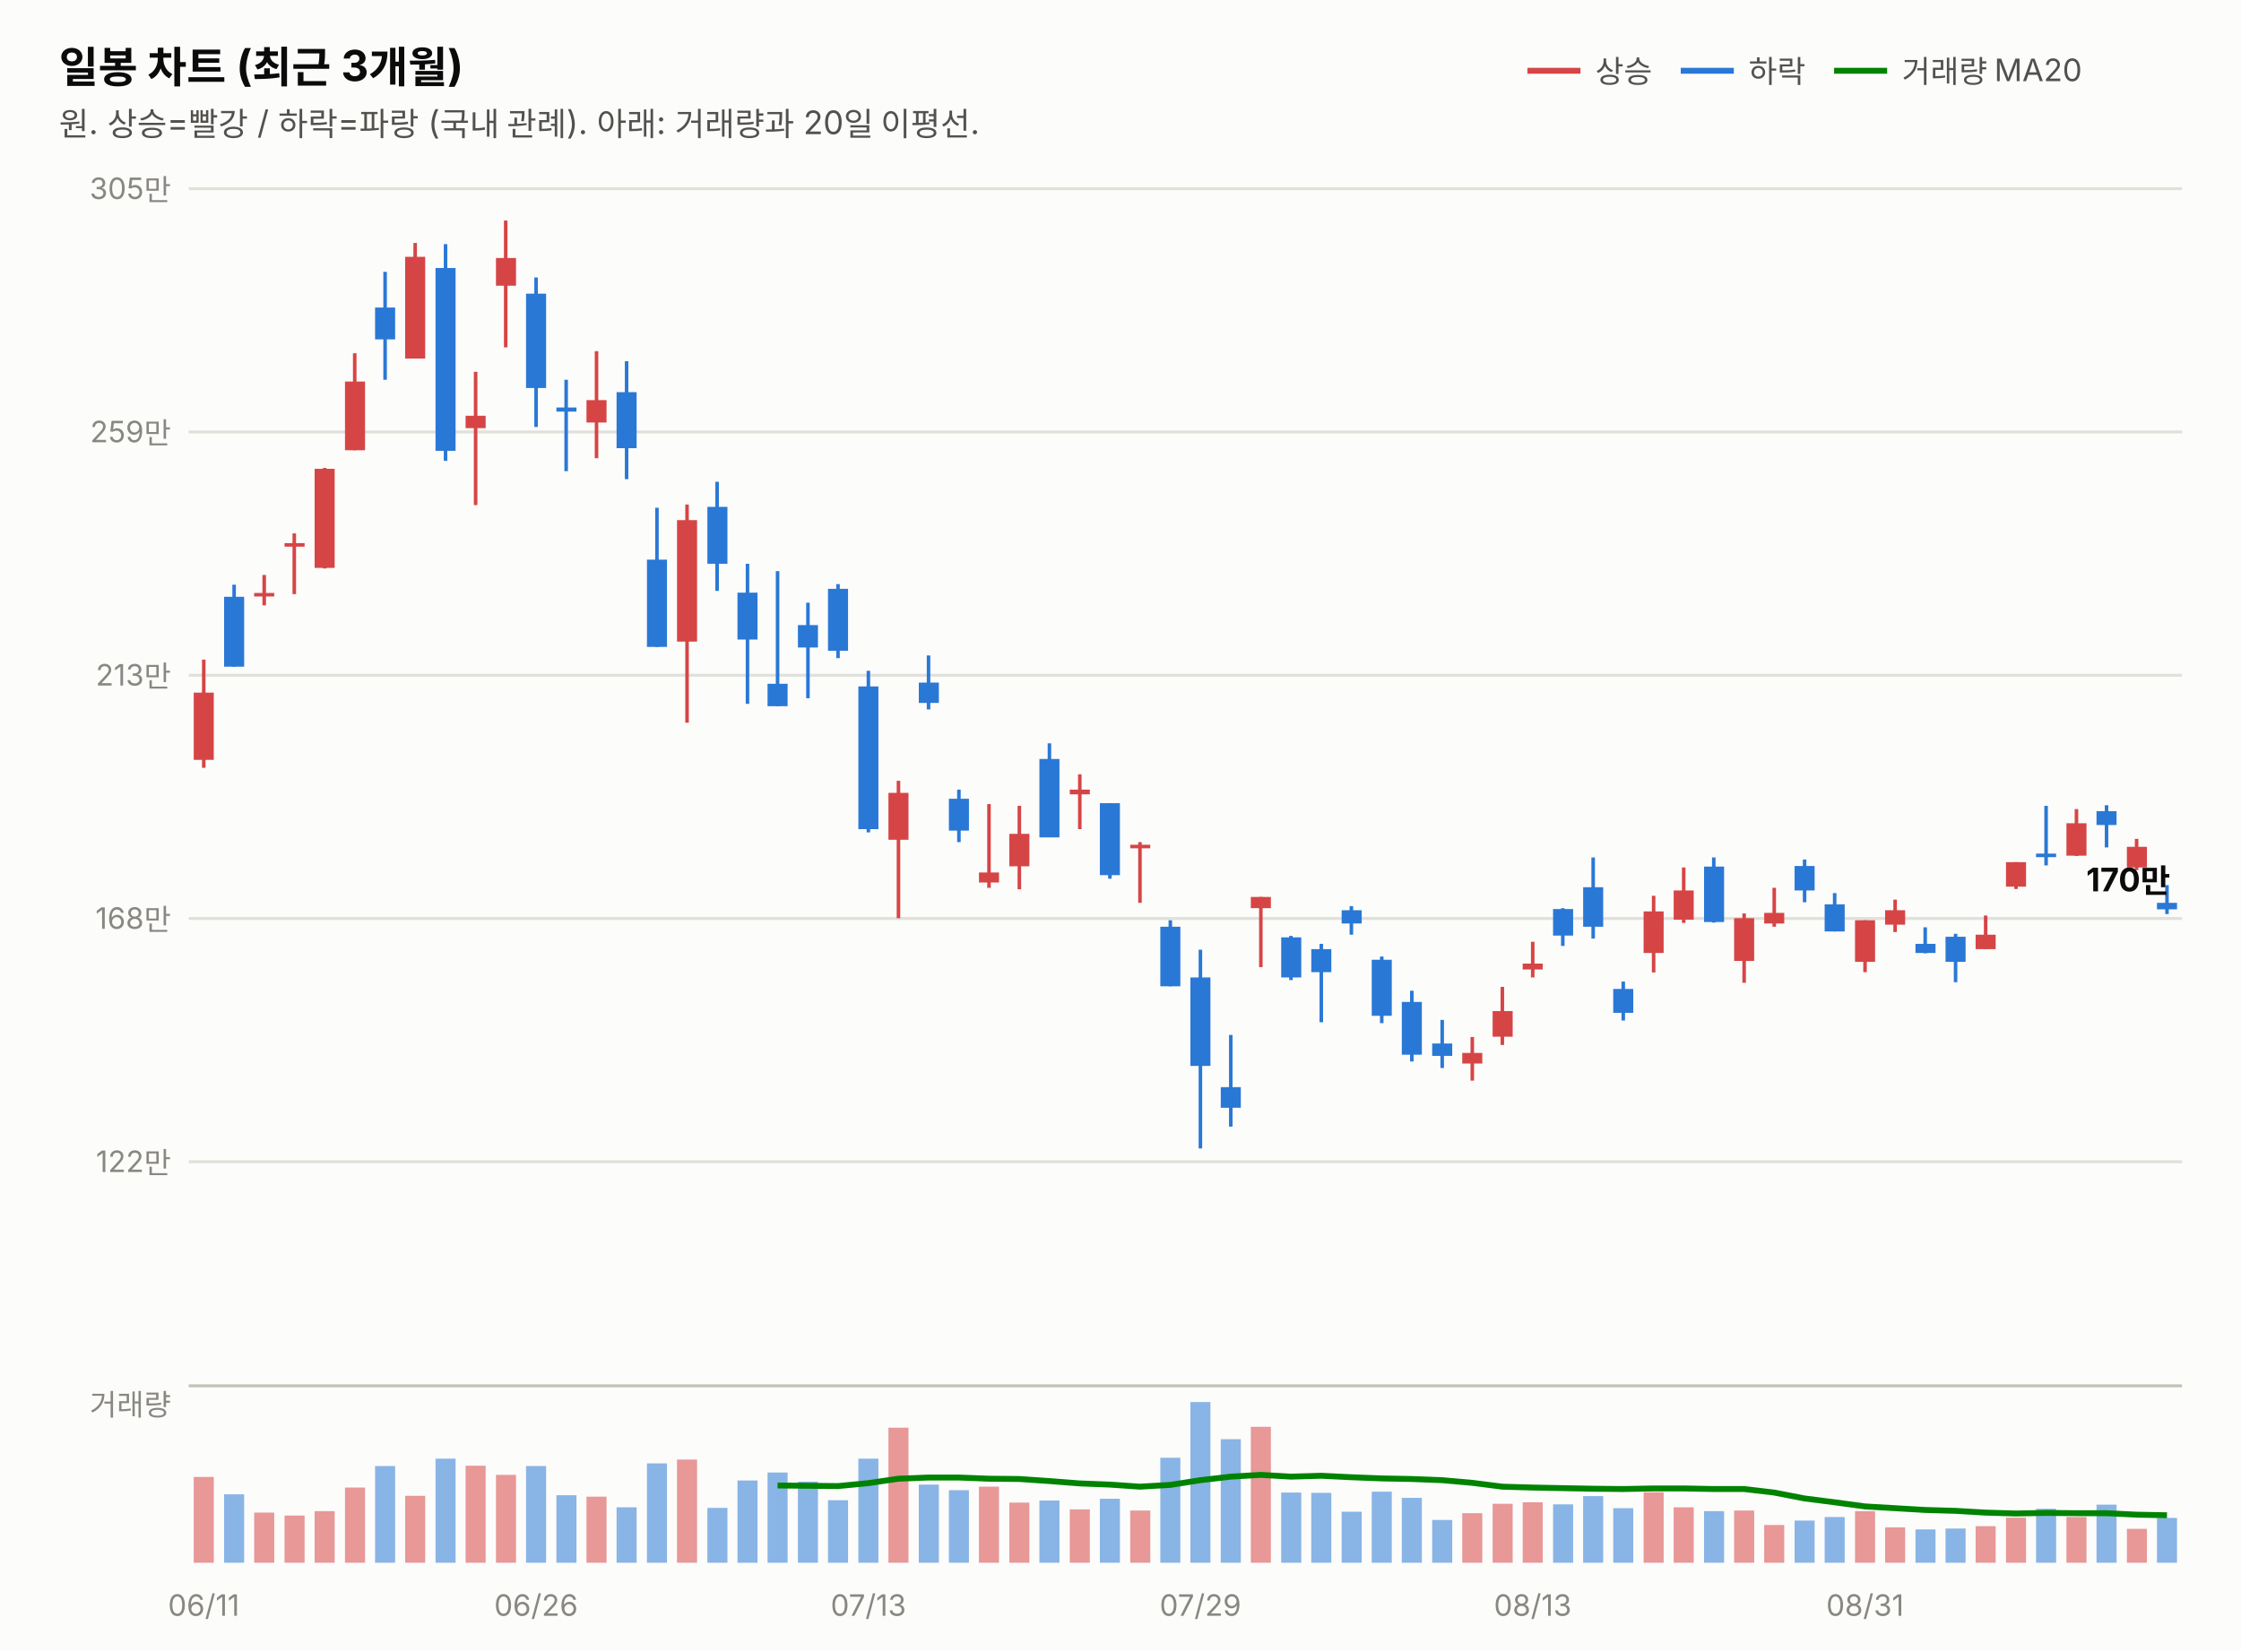
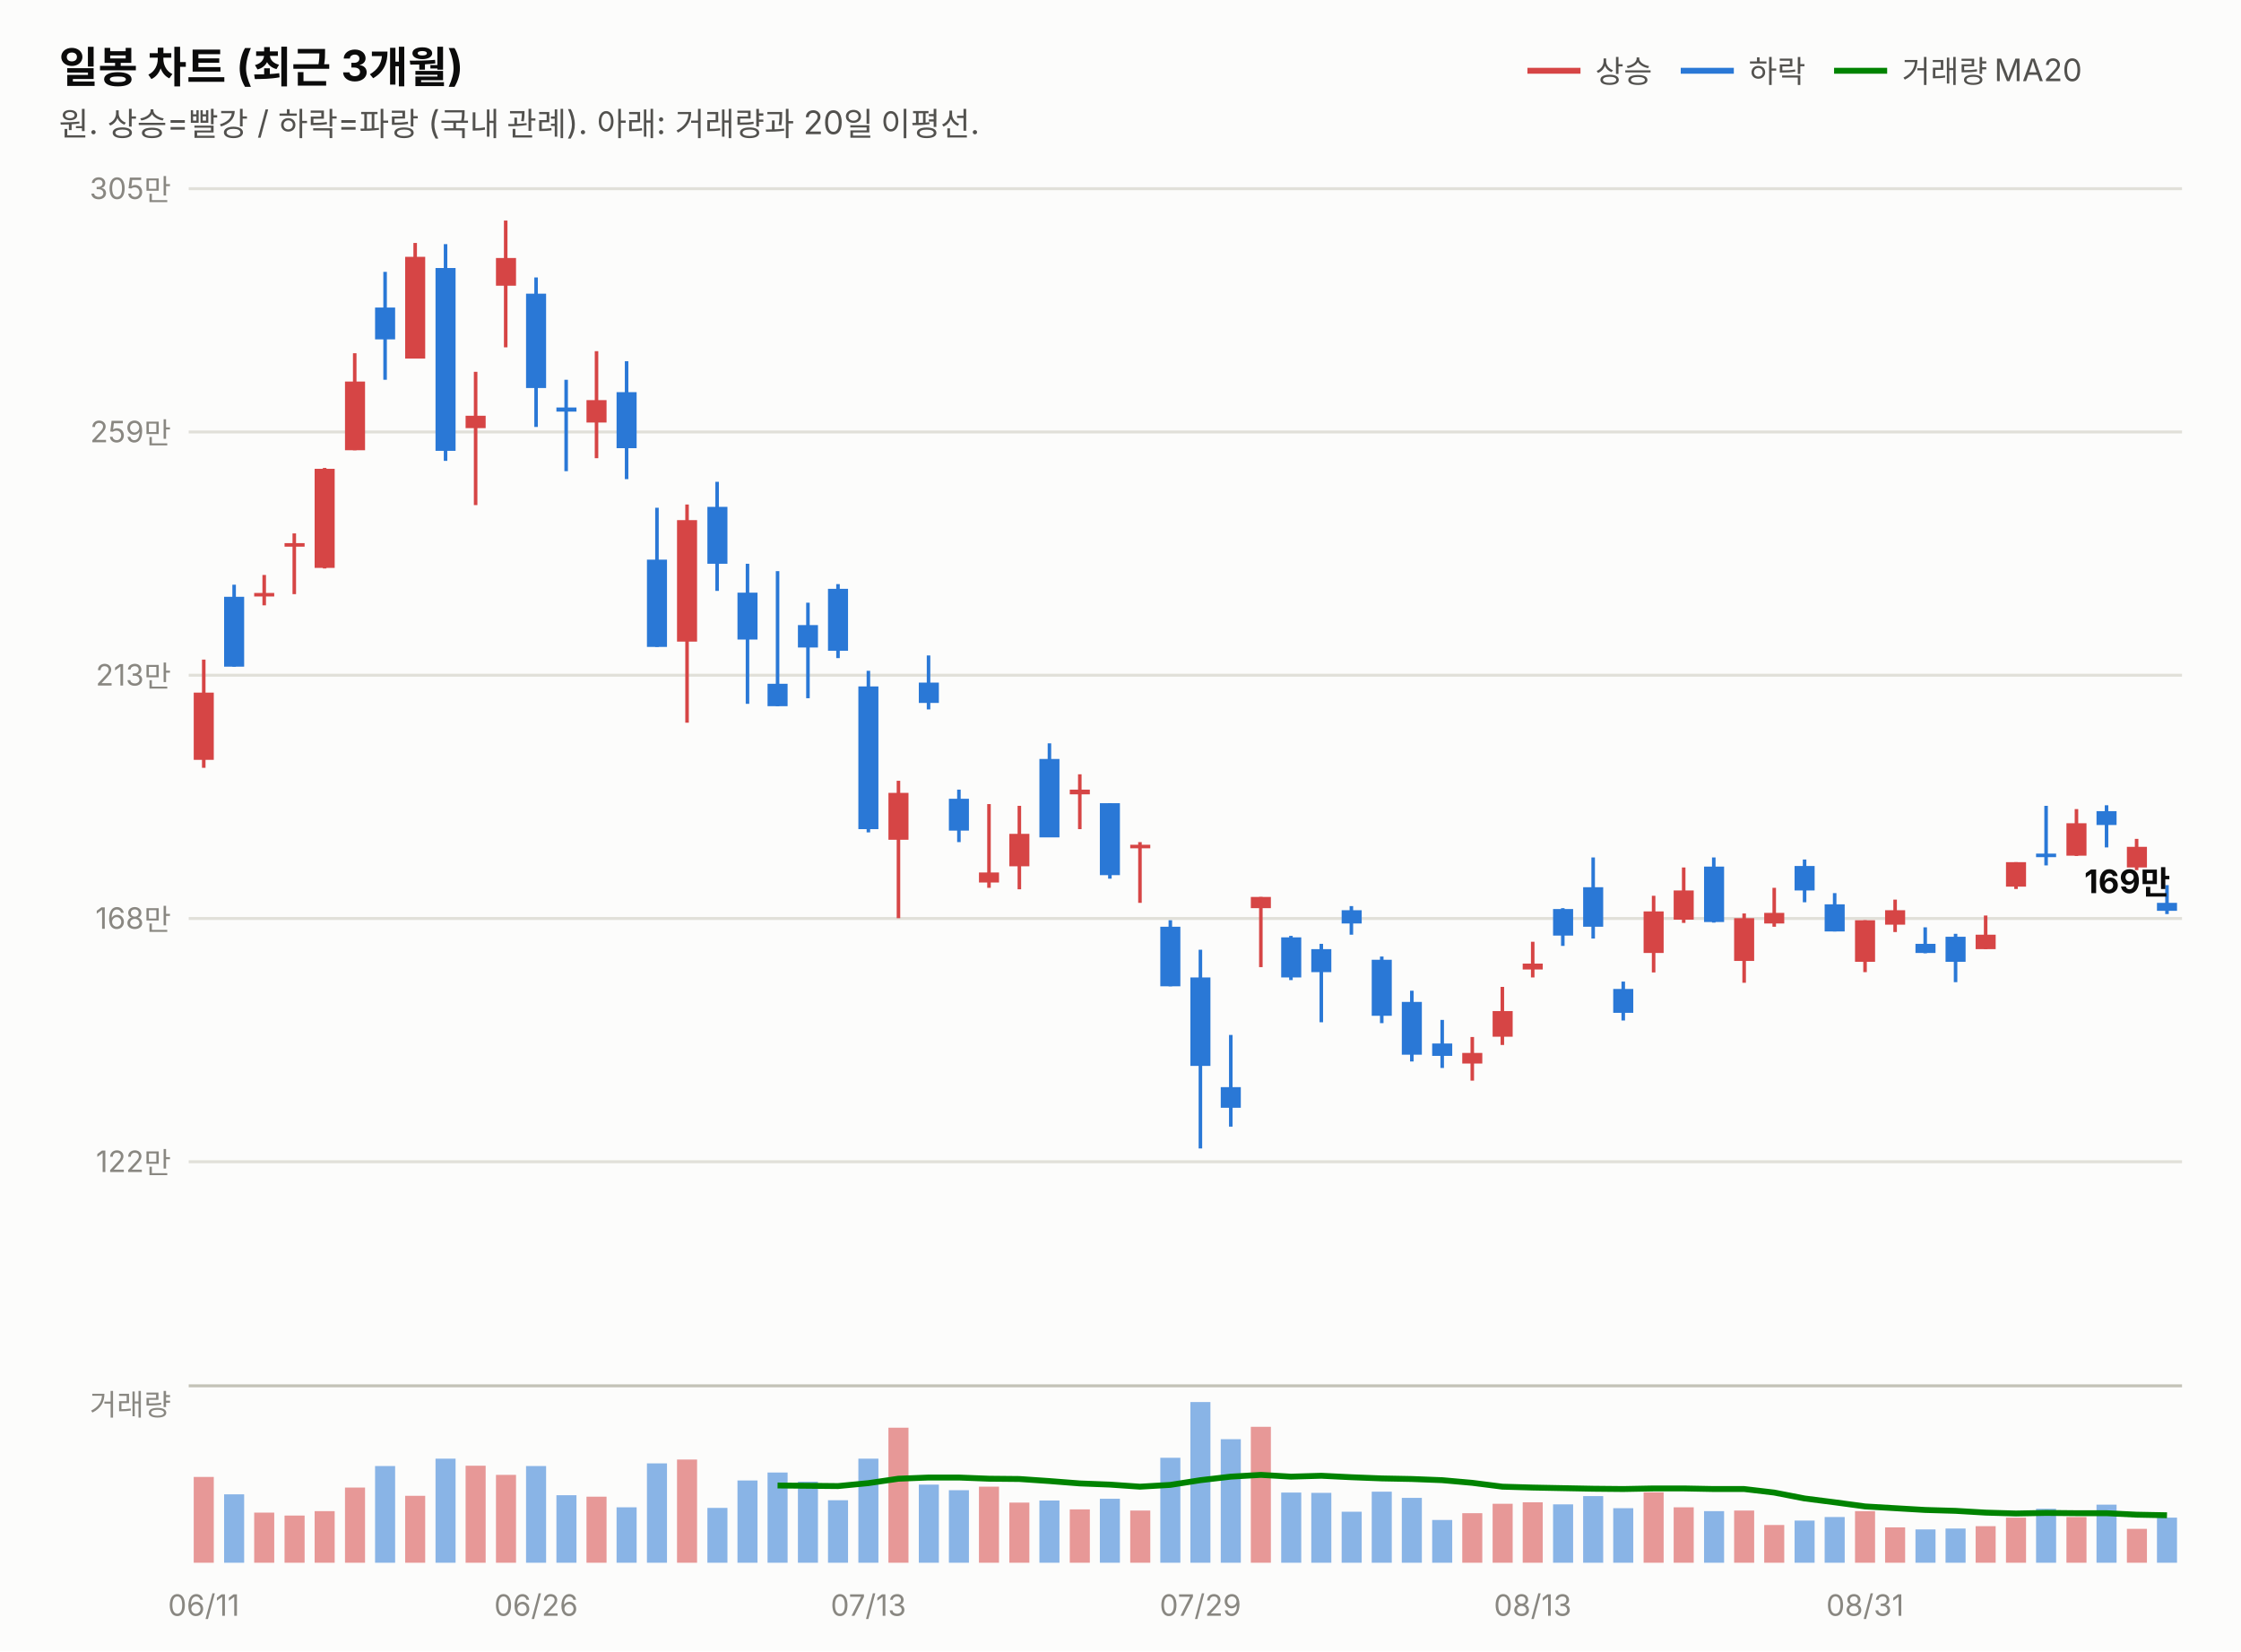
<svg xmlns="http://www.w3.org/2000/svg" width="760" height="560" viewBox="0 0 760 560" font-family="system-ui,-apple-system,&quot;Segoe UI&quot;,&quot;Malgun Gothic&quot;,&quot;Apple SD Gothic Neo&quot;,sans-serif">
  <rect width="760" height="560" fill="#fcfcfb" />
  <text x="20" y="28" font-size="14.5" font-weight="700" fill="#0b0b0b">일봉 차트 (최근 3개월)</text>
  <text x="20" y="46" font-size="11" fill="#52514e">원. 상승=빨강 / 하락=파랑 (국내 관례). 아래: 거래량과 20일 이평선.</text>
  <line x1="518" y1="24" x2="536" y2="24" stroke="#d64545" stroke-width="2" />
  <text x="541" y="28" font-size="10.5" fill="#52514e">상승</text>
  <line x1="570" y1="24" x2="588" y2="24" stroke="#2a78d6" stroke-width="2" />
  <text x="593" y="28" font-size="10.5" fill="#52514e">하락</text>
  <line x1="622" y1="24" x2="640" y2="24" stroke="#008300" stroke-width="2" />
  <text x="645" y="28" font-size="10.5" fill="#52514e">거래량 MA20</text>
  <line x1="64" y1="394.0" x2="740" y2="394.0" stroke="#e1e0d9" stroke-width="1" />
  <text x="58" y="397.5" font-size="10" fill="#898781" text-anchor="end" style="font-variant-numeric:tabular-nums">122만</text>
  <line x1="64" y1="311.5" x2="740" y2="311.5" stroke="#e1e0d9" stroke-width="1" />
  <text x="58" y="315.0" font-size="10" fill="#898781" text-anchor="end" style="font-variant-numeric:tabular-nums">168만</text>
  <line x1="64" y1="229.0" x2="740" y2="229.0" stroke="#e1e0d9" stroke-width="1" />
  <text x="58" y="232.5" font-size="10" fill="#898781" text-anchor="end" style="font-variant-numeric:tabular-nums">213만</text>
  <line x1="64" y1="146.5" x2="740" y2="146.5" stroke="#e1e0d9" stroke-width="1" />
  <text x="58" y="150.0" font-size="10" fill="#898781" text-anchor="end" style="font-variant-numeric:tabular-nums">259만</text>
  <line x1="64" y1="64.0" x2="740" y2="64.0" stroke="#e1e0d9" stroke-width="1" />
  <text x="58" y="67.5" font-size="10" fill="#898781" text-anchor="end" style="font-variant-numeric:tabular-nums">305만</text>
  <line x1="69.1" y1="223.7" x2="69.1" y2="260.4" stroke="#d64545" stroke-width="1.2" />
  <rect x="65.7" y="234.9" width="6.8" height="22.8" fill="#d64545" />
  <line x1="79.4" y1="198.3" x2="79.4" y2="226.1" stroke="#2a78d6" stroke-width="1.2" />
  <rect x="76.0" y="202.4" width="6.8" height="23.7" fill="#2a78d6" />
  <line x1="89.6" y1="195.0" x2="89.6" y2="205.3" stroke="#d64545" stroke-width="1.2" />
  <rect x="86.2" y="201.1" width="6.8" height="1.2" fill="#d64545" />
  <line x1="99.8" y1="180.9" x2="99.8" y2="201.5" stroke="#d64545" stroke-width="1.2" />
  <rect x="96.5" y="184.2" width="6.8" height="1.2" fill="#d64545" />
  <line x1="110.1" y1="158.7" x2="110.1" y2="192.8" stroke="#d64545" stroke-width="1.2" />
  <rect x="106.7" y="159.0" width="6.8" height="33.6" fill="#d64545" />
  <line x1="120.3" y1="119.8" x2="120.3" y2="152.7" stroke="#d64545" stroke-width="1.2" />
  <rect x="117.0" y="129.4" width="6.8" height="23.3" fill="#d64545" />
  <line x1="130.6" y1="92.2" x2="130.6" y2="128.8" stroke="#2a78d6" stroke-width="1.2" />
  <rect x="127.2" y="104.3" width="6.8" height="10.8" fill="#2a78d6" />
  <line x1="140.8" y1="82.4" x2="140.8" y2="121.6" stroke="#d64545" stroke-width="1.2" />
  <rect x="137.4" y="87.1" width="6.8" height="34.5" fill="#d64545" />
  <line x1="151.1" y1="82.8" x2="151.1" y2="156.3" stroke="#2a78d6" stroke-width="1.2" />
  <rect x="147.7" y="90.9" width="6.8" height="62.0" fill="#2a78d6" />
  <line x1="161.3" y1="126.1" x2="161.3" y2="171.3" stroke="#d64545" stroke-width="1.2" />
  <rect x="157.9" y="141.0" width="6.8" height="4.2" fill="#d64545" />
  <line x1="171.5" y1="74.8" x2="171.5" y2="117.8" stroke="#d64545" stroke-width="1.2" />
  <rect x="168.2" y="87.5" width="6.8" height="9.4" fill="#d64545" />
  <line x1="181.8" y1="94.1" x2="181.8" y2="144.8" stroke="#2a78d6" stroke-width="1.2" />
  <rect x="178.4" y="99.6" width="6.8" height="32.0" fill="#2a78d6" />
  <line x1="192.0" y1="128.8" x2="192.0" y2="159.8" stroke="#2a78d6" stroke-width="1.2" />
  <rect x="188.7" y="138.2" width="6.8" height="1.4" fill="#2a78d6" />
  <line x1="202.3" y1="119.1" x2="202.3" y2="155.4" stroke="#d64545" stroke-width="1.2" />
  <rect x="198.9" y="135.7" width="6.8" height="7.6" fill="#d64545" />
  <line x1="212.5" y1="122.5" x2="212.5" y2="162.5" stroke="#2a78d6" stroke-width="1.2" />
  <rect x="209.1" y="133.0" width="6.8" height="19.0" fill="#2a78d6" />
  <line x1="222.8" y1="172.2" x2="222.8" y2="219.4" stroke="#2a78d6" stroke-width="1.2" />
  <rect x="219.4" y="189.8" width="6.8" height="29.6" fill="#2a78d6" />
  <line x1="233.0" y1="171.1" x2="233.0" y2="245.1" stroke="#d64545" stroke-width="1.2" />
  <rect x="229.6" y="176.4" width="6.8" height="41.2" fill="#d64545" />
  <line x1="243.2" y1="163.4" x2="243.2" y2="200.4" stroke="#2a78d6" stroke-width="1.2" />
  <rect x="239.9" y="171.9" width="6.8" height="19.3" fill="#2a78d6" />
  <line x1="253.5" y1="191.2" x2="253.5" y2="238.7" stroke="#2a78d6" stroke-width="1.2" />
  <rect x="250.1" y="201.0" width="6.8" height="15.9" fill="#2a78d6" />
  <line x1="263.7" y1="193.7" x2="263.7" y2="239.5" stroke="#2a78d6" stroke-width="1.2" />
  <rect x="260.3" y="231.9" width="6.8" height="7.6" fill="#2a78d6" />
  <line x1="274.0" y1="204.4" x2="274.0" y2="236.8" stroke="#2a78d6" stroke-width="1.2" />
  <rect x="270.6" y="212.0" width="6.8" height="7.6" fill="#2a78d6" />
  <line x1="284.2" y1="198.1" x2="284.2" y2="223.2" stroke="#2a78d6" stroke-width="1.2" />
  <rect x="280.8" y="199.7" width="6.8" height="21.0" fill="#2a78d6" />
  <line x1="294.5" y1="227.5" x2="294.5" y2="282.3" stroke="#2a78d6" stroke-width="1.2" />
  <rect x="291.1" y="232.8" width="6.8" height="48.4" fill="#2a78d6" />
  <line x1="304.7" y1="264.8" x2="304.7" y2="311.4" stroke="#d64545" stroke-width="1.2" />
  <rect x="301.3" y="268.9" width="6.8" height="15.9" fill="#d64545" />
  <line x1="314.9" y1="222.3" x2="314.9" y2="240.6" stroke="#2a78d6" stroke-width="1.2" />
  <rect x="311.6" y="231.5" width="6.8" height="6.9" fill="#2a78d6" />
  <line x1="325.2" y1="267.8" x2="325.2" y2="285.6" stroke="#2a78d6" stroke-width="1.2" />
  <rect x="321.8" y="270.9" width="6.8" height="10.8" fill="#2a78d6" />
  <line x1="335.4" y1="272.7" x2="335.4" y2="301.1" stroke="#d64545" stroke-width="1.2" />
  <rect x="332.0" y="295.9" width="6.8" height="3.4" fill="#d64545" />
  <line x1="345.7" y1="273.3" x2="345.7" y2="301.6" stroke="#d64545" stroke-width="1.2" />
  <rect x="342.3" y="282.8" width="6.8" height="11.0" fill="#d64545" />
  <line x1="355.9" y1="252.1" x2="355.9" y2="283.9" stroke="#2a78d6" stroke-width="1.2" />
  <rect x="352.5" y="257.4" width="6.8" height="26.6" fill="#2a78d6" />
  <line x1="366.2" y1="262.6" x2="366.2" y2="281.2" stroke="#d64545" stroke-width="1.2" />
  <rect x="362.8" y="267.8" width="6.8" height="1.6" fill="#d64545" />
  <line x1="376.4" y1="272.4" x2="376.4" y2="298.0" stroke="#2a78d6" stroke-width="1.2" />
  <rect x="373.0" y="272.4" width="6.8" height="24.4" fill="#2a78d6" />
  <line x1="386.6" y1="285.6" x2="386.6" y2="306.2" stroke="#d64545" stroke-width="1.2" />
  <rect x="383.3" y="286.5" width="6.8" height="1.2" fill="#d64545" />
  <line x1="396.9" y1="312.1" x2="396.9" y2="334.5" stroke="#2a78d6" stroke-width="1.2" />
  <rect x="393.5" y="314.3" width="6.8" height="20.2" fill="#2a78d6" />
  <line x1="407.1" y1="322.1" x2="407.1" y2="389.5" stroke="#2a78d6" stroke-width="1.2" />
  <rect x="403.7" y="331.5" width="6.8" height="30.0" fill="#2a78d6" />
  <line x1="417.4" y1="351.0" x2="417.4" y2="382.1" stroke="#2a78d6" stroke-width="1.2" />
  <rect x="414.0" y="368.7" width="6.8" height="7.0" fill="#2a78d6" />
  <line x1="427.6" y1="304.2" x2="427.6" y2="328.0" stroke="#d64545" stroke-width="1.2" />
  <rect x="424.2" y="304.2" width="6.8" height="3.8" fill="#d64545" />
  <line x1="437.8" y1="317.4" x2="437.8" y2="332.4" stroke="#2a78d6" stroke-width="1.2" />
  <rect x="434.5" y="317.9" width="6.8" height="13.6" fill="#2a78d6" />
  <line x1="448.1" y1="320.1" x2="448.1" y2="346.7" stroke="#2a78d6" stroke-width="1.2" />
  <rect x="444.7" y="321.9" width="6.8" height="7.8" fill="#2a78d6" />
  <line x1="458.3" y1="307.3" x2="458.3" y2="317.0" stroke="#2a78d6" stroke-width="1.2" />
  <rect x="455.0" y="308.7" width="6.8" height="4.5" fill="#2a78d6" />
  <line x1="468.6" y1="324.4" x2="468.6" y2="347.0" stroke="#2a78d6" stroke-width="1.2" />
  <rect x="465.2" y="325.5" width="6.8" height="19.0" fill="#2a78d6" />
  <line x1="478.8" y1="336.0" x2="478.8" y2="360.0" stroke="#2a78d6" stroke-width="1.2" />
  <rect x="475.4" y="339.8" width="6.8" height="17.9" fill="#2a78d6" />
  <line x1="489.1" y1="345.9" x2="489.1" y2="362.2" stroke="#2a78d6" stroke-width="1.2" />
  <rect x="485.7" y="353.9" width="6.8" height="4.2" fill="#2a78d6" />
  <line x1="499.3" y1="351.7" x2="499.3" y2="366.5" stroke="#d64545" stroke-width="1.2" />
  <rect x="495.9" y="357.1" width="6.8" height="3.6" fill="#d64545" />
  <line x1="509.5" y1="334.7" x2="509.5" y2="354.4" stroke="#d64545" stroke-width="1.2" />
  <rect x="506.2" y="342.9" width="6.8" height="8.7" fill="#d64545" />
  <line x1="519.8" y1="319.4" x2="519.8" y2="331.5" stroke="#d64545" stroke-width="1.2" />
  <rect x="516.4" y="326.8" width="6.8" height="2.0" fill="#d64545" />
  <line x1="530.0" y1="308.0" x2="530.0" y2="320.8" stroke="#2a78d6" stroke-width="1.2" />
  <rect x="526.7" y="308.3" width="6.8" height="9.0" fill="#2a78d6" />
  <line x1="540.3" y1="290.8" x2="540.3" y2="318.3" stroke="#2a78d6" stroke-width="1.2" />
  <rect x="536.9" y="300.9" width="6.8" height="13.4" fill="#2a78d6" />
  <line x1="550.5" y1="332.9" x2="550.5" y2="346.1" stroke="#2a78d6" stroke-width="1.2" />
  <rect x="547.1" y="335.4" width="6.8" height="8.1" fill="#2a78d6" />
  <line x1="560.8" y1="303.8" x2="560.8" y2="329.8" stroke="#d64545" stroke-width="1.2" />
  <rect x="557.4" y="309.1" width="6.8" height="14.1" fill="#d64545" />
  <line x1="571.0" y1="294.2" x2="571.0" y2="313.0" stroke="#d64545" stroke-width="1.2" />
  <rect x="567.6" y="302.0" width="6.8" height="9.9" fill="#d64545" />
  <line x1="581.2" y1="290.8" x2="581.2" y2="312.9" stroke="#2a78d6" stroke-width="1.2" />
  <rect x="577.9" y="293.9" width="6.8" height="18.8" fill="#2a78d6" />
  <line x1="591.5" y1="309.8" x2="591.5" y2="333.3" stroke="#d64545" stroke-width="1.2" />
  <rect x="588.1" y="311.4" width="6.8" height="14.5" fill="#d64545" />
  <line x1="601.7" y1="301.1" x2="601.7" y2="314.3" stroke="#d64545" stroke-width="1.2" />
  <rect x="598.3" y="309.6" width="6.8" height="3.6" fill="#d64545" />
  <line x1="612.0" y1="291.5" x2="612.0" y2="306.0" stroke="#2a78d6" stroke-width="1.2" />
  <rect x="608.6" y="293.7" width="6.8" height="8.3" fill="#2a78d6" />
  <line x1="622.2" y1="302.9" x2="622.2" y2="315.9" stroke="#2a78d6" stroke-width="1.2" />
  <rect x="618.8" y="306.7" width="6.8" height="9.2" fill="#2a78d6" />
  <line x1="632.5" y1="312.1" x2="632.5" y2="329.7" stroke="#d64545" stroke-width="1.2" />
  <rect x="629.1" y="312.1" width="6.8" height="14.1" fill="#d64545" />
  <line x1="642.7" y1="305.1" x2="642.7" y2="316.1" stroke="#d64545" stroke-width="1.2" />
  <rect x="639.3" y="308.7" width="6.8" height="4.9" fill="#d64545" />
  <line x1="652.9" y1="314.5" x2="652.9" y2="323.3" stroke="#2a78d6" stroke-width="1.2" />
  <rect x="649.6" y="320.1" width="6.8" height="3.1" fill="#2a78d6" />
  <line x1="663.2" y1="316.7" x2="663.2" y2="333.1" stroke="#2a78d6" stroke-width="1.2" />
  <rect x="659.8" y="317.7" width="6.8" height="8.5" fill="#2a78d6" />
  <line x1="673.4" y1="310.5" x2="673.4" y2="321.9" stroke="#d64545" stroke-width="1.2" />
  <rect x="670.0" y="317.0" width="6.8" height="4.9" fill="#d64545" />
  <line x1="683.7" y1="292.4" x2="683.7" y2="301.5" stroke="#d64545" stroke-width="1.2" />
  <rect x="680.3" y="292.4" width="6.8" height="8.3" fill="#d64545" />
  <line x1="693.9" y1="273.3" x2="693.9" y2="293.5" stroke="#2a78d6" stroke-width="1.2" />
  <rect x="690.5" y="289.5" width="6.8" height="1.2" fill="#2a78d6" />
  <line x1="704.2" y1="274.4" x2="704.2" y2="290.3" stroke="#d64545" stroke-width="1.2" />
  <rect x="700.8" y="279.2" width="6.8" height="11.0" fill="#d64545" />
  <line x1="714.4" y1="273.1" x2="714.4" y2="287.4" stroke="#2a78d6" stroke-width="1.2" />
  <rect x="711.0" y="275.1" width="6.8" height="4.7" fill="#2a78d6" />
  <line x1="724.6" y1="284.5" x2="724.6" y2="295.1" stroke="#d64545" stroke-width="1.2" />
  <rect x="721.3" y="287.2" width="6.8" height="7.0" fill="#d64545" />
  <line x1="734.9" y1="300.2" x2="734.9" y2="310.0" stroke="#2a78d6" stroke-width="1.2" />
-   <rect x="731.5" y="306.2" width="6.8" height="2.2" fill="#2a78d6" />
-   <text x="736" y="302.3" font-size="11" font-weight="700" fill="#0b0b0b" text-anchor="end" style="font-variant-numeric:tabular-nums">170만</text>
+   <rect x="731.5" y="306.2" width="6.8" height="2.7" fill="#2a78d6" />
+   <text x="736" y="302.9" font-size="11" font-weight="700" fill="#0b0b0b" text-anchor="end" style="font-variant-numeric:tabular-nums">169만</text>
  <line x1="64" y1="470" x2="740" y2="470" stroke="#c3c2b7" stroke-width="1" />
  <text x="58" y="480" font-size="10" fill="#898781" text-anchor="end">거래량</text>
  <rect x="65.7" y="500.9" width="6.8" height="29.1" fill="#d64545" opacity="0.55" />
  <rect x="76.0" y="506.8" width="6.8" height="23.2" fill="#2a78d6" opacity="0.55" />
  <rect x="86.2" y="513.0" width="6.8" height="17.0" fill="#d64545" opacity="0.55" />
  <rect x="96.5" y="514.0" width="6.8" height="16.0" fill="#d64545" opacity="0.55" />
  <rect x="106.7" y="512.5" width="6.8" height="17.5" fill="#d64545" opacity="0.55" />
  <rect x="117.0" y="504.5" width="6.8" height="25.5" fill="#d64545" opacity="0.55" />
  <rect x="127.2" y="497.2" width="6.8" height="32.8" fill="#2a78d6" opacity="0.55" />
  <rect x="137.4" y="507.3" width="6.8" height="22.7" fill="#d64545" opacity="0.55" />
  <rect x="147.7" y="494.7" width="6.8" height="35.3" fill="#2a78d6" opacity="0.55" />
  <rect x="157.9" y="497.1" width="6.8" height="32.9" fill="#d64545" opacity="0.55" />
  <rect x="168.2" y="500.2" width="6.8" height="29.8" fill="#d64545" opacity="0.55" />
  <rect x="178.4" y="497.2" width="6.8" height="32.8" fill="#2a78d6" opacity="0.55" />
  <rect x="188.7" y="507.1" width="6.8" height="22.9" fill="#2a78d6" opacity="0.55" />
  <rect x="198.9" y="507.6" width="6.8" height="22.4" fill="#d64545" opacity="0.55" />
  <rect x="209.1" y="511.2" width="6.8" height="18.8" fill="#2a78d6" opacity="0.55" />
  <rect x="219.4" y="496.3" width="6.8" height="33.7" fill="#2a78d6" opacity="0.55" />
  <rect x="229.6" y="495.0" width="6.8" height="35.0" fill="#d64545" opacity="0.55" />
  <rect x="239.9" y="511.4" width="6.8" height="18.6" fill="#2a78d6" opacity="0.55" />
  <rect x="250.1" y="502.1" width="6.8" height="27.9" fill="#2a78d6" opacity="0.55" />
  <rect x="260.3" y="499.4" width="6.8" height="30.6" fill="#2a78d6" opacity="0.55" />
  <rect x="270.6" y="502.5" width="6.8" height="27.5" fill="#2a78d6" opacity="0.55" />
  <rect x="280.8" y="508.8" width="6.8" height="21.2" fill="#2a78d6" opacity="0.55" />
  <rect x="291.1" y="494.7" width="6.8" height="35.3" fill="#2a78d6" opacity="0.55" />
  <rect x="301.3" y="484.2" width="6.8" height="45.8" fill="#d64545" opacity="0.55" />
  <rect x="311.6" y="503.5" width="6.8" height="26.5" fill="#2a78d6" opacity="0.55" />
  <rect x="321.8" y="505.4" width="6.8" height="24.6" fill="#2a78d6" opacity="0.55" />
  <rect x="332.0" y="504.2" width="6.8" height="25.8" fill="#d64545" opacity="0.55" />
  <rect x="342.3" y="509.6" width="6.8" height="20.4" fill="#d64545" opacity="0.55" />
  <rect x="352.5" y="508.9" width="6.8" height="21.1" fill="#2a78d6" opacity="0.55" />
  <rect x="362.8" y="511.9" width="6.8" height="18.1" fill="#d64545" opacity="0.55" />
  <rect x="373.0" y="508.3" width="6.8" height="21.7" fill="#2a78d6" opacity="0.55" />
  <rect x="383.3" y="512.3" width="6.8" height="17.7" fill="#d64545" opacity="0.55" />
  <rect x="393.5" y="494.4" width="6.8" height="35.6" fill="#2a78d6" opacity="0.55" />
  <rect x="403.7" y="475.5" width="6.8" height="54.5" fill="#2a78d6" opacity="0.55" />
  <rect x="414.0" y="488.1" width="6.8" height="41.9" fill="#2a78d6" opacity="0.55" />
  <rect x="424.2" y="483.9" width="6.8" height="46.1" fill="#d64545" opacity="0.55" />
  <rect x="434.5" y="506.2" width="6.8" height="23.8" fill="#2a78d6" opacity="0.55" />
  <rect x="444.7" y="506.3" width="6.8" height="23.7" fill="#2a78d6" opacity="0.55" />
  <rect x="455.0" y="512.7" width="6.8" height="17.3" fill="#2a78d6" opacity="0.55" />
  <rect x="465.2" y="505.9" width="6.8" height="24.1" fill="#2a78d6" opacity="0.55" />
  <rect x="475.4" y="508.0" width="6.8" height="22.0" fill="#2a78d6" opacity="0.55" />
  <rect x="485.7" y="515.5" width="6.8" height="14.5" fill="#2a78d6" opacity="0.55" />
  <rect x="495.9" y="513.2" width="6.8" height="16.8" fill="#d64545" opacity="0.55" />
  <rect x="506.2" y="510.0" width="6.8" height="20.0" fill="#d64545" opacity="0.55" />
  <rect x="516.4" y="509.5" width="6.8" height="20.5" fill="#d64545" opacity="0.55" />
  <rect x="526.7" y="510.2" width="6.8" height="19.8" fill="#2a78d6" opacity="0.55" />
  <rect x="536.9" y="507.4" width="6.8" height="22.6" fill="#2a78d6" opacity="0.55" />
  <rect x="547.1" y="511.5" width="6.8" height="18.5" fill="#2a78d6" opacity="0.55" />
  <rect x="557.4" y="506.1" width="6.8" height="23.9" fill="#d64545" opacity="0.55" />
  <rect x="567.6" y="511.2" width="6.8" height="18.8" fill="#d64545" opacity="0.55" />
  <rect x="577.9" y="512.5" width="6.8" height="17.5" fill="#2a78d6" opacity="0.55" />
  <rect x="588.1" y="512.3" width="6.8" height="17.7" fill="#d64545" opacity="0.55" />
  <rect x="598.3" y="517.2" width="6.8" height="12.8" fill="#d64545" opacity="0.55" />
  <rect x="608.6" y="515.7" width="6.8" height="14.3" fill="#2a78d6" opacity="0.55" />
  <rect x="618.8" y="514.5" width="6.8" height="15.5" fill="#2a78d6" opacity="0.55" />
  <rect x="629.1" y="512.5" width="6.8" height="17.5" fill="#d64545" opacity="0.55" />
  <rect x="639.3" y="518.0" width="6.8" height="12.0" fill="#d64545" opacity="0.55" />
  <rect x="649.6" y="518.7" width="6.8" height="11.3" fill="#2a78d6" opacity="0.55" />
  <rect x="659.8" y="518.4" width="6.8" height="11.6" fill="#2a78d6" opacity="0.55" />
  <rect x="670.0" y="517.6" width="6.8" height="12.4" fill="#d64545" opacity="0.55" />
  <rect x="680.3" y="514.7" width="6.8" height="15.3" fill="#d64545" opacity="0.55" />
  <rect x="690.5" y="511.7" width="6.8" height="18.3" fill="#2a78d6" opacity="0.55" />
  <rect x="700.8" y="514.5" width="6.8" height="15.5" fill="#d64545" opacity="0.55" />
  <rect x="711.0" y="510.3" width="6.8" height="19.7" fill="#2a78d6" opacity="0.55" />
  <rect x="721.3" y="518.5" width="6.8" height="11.5" fill="#d64545" opacity="0.55" />
-   <rect x="731.5" y="514.8" width="6.8" height="15.2" fill="#2a78d6" opacity="0.55" />
+   <rect x="731.5" y="514.7" width="6.8" height="15.3" fill="#2a78d6" opacity="0.55" />
  <path d="M263.7,503.8 L274.0,503.9 L284.2,504.0 L294.5,503.0 L304.7,501.5 L314.9,501.1 L325.2,501.1 L335.4,501.5 L345.7,501.6 L355.9,502.3 L366.2,503.1 L376.4,503.5 L386.6,504.2 L396.9,503.6 L407.1,502.0 L417.4,500.8 L427.6,500.2 L437.8,500.8 L448.1,500.5 L458.3,501.0 L468.6,501.4 L478.8,501.6 L489.1,502.0 L499.3,502.9 L509.5,504.2 L519.8,504.5 L530.0,504.7 L540.3,504.9 L550.5,505.0 L560.8,504.8 L571.0,504.8 L581.2,505.0 L591.5,505.0 L601.7,506.2 L612.0,508.2 L622.2,509.5 L632.5,510.9 L642.7,511.5 L652.9,512.1 L663.2,512.4 L673.4,513.0 L683.7,513.3 L693.9,513.1 L704.2,513.2 L714.4,513.2 L724.6,513.7 L734.9,513.9" fill="none" stroke="#008300" stroke-width="2" />
  <text x="69.1" y="548" font-size="10" fill="#898781" text-anchor="middle">06/11</text>
  <text x="181.8" y="548" font-size="10" fill="#898781" text-anchor="middle">06/26</text>
  <text x="294.5" y="548" font-size="10" fill="#898781" text-anchor="middle">07/13</text>
  <text x="407.1" y="548" font-size="10" fill="#898781" text-anchor="middle">07/29</text>
  <text x="519.8" y="548" font-size="10" fill="#898781" text-anchor="middle">08/13</text>
  <text x="632.5" y="548" font-size="10" fill="#898781" text-anchor="middle">08/31</text>
</svg>
